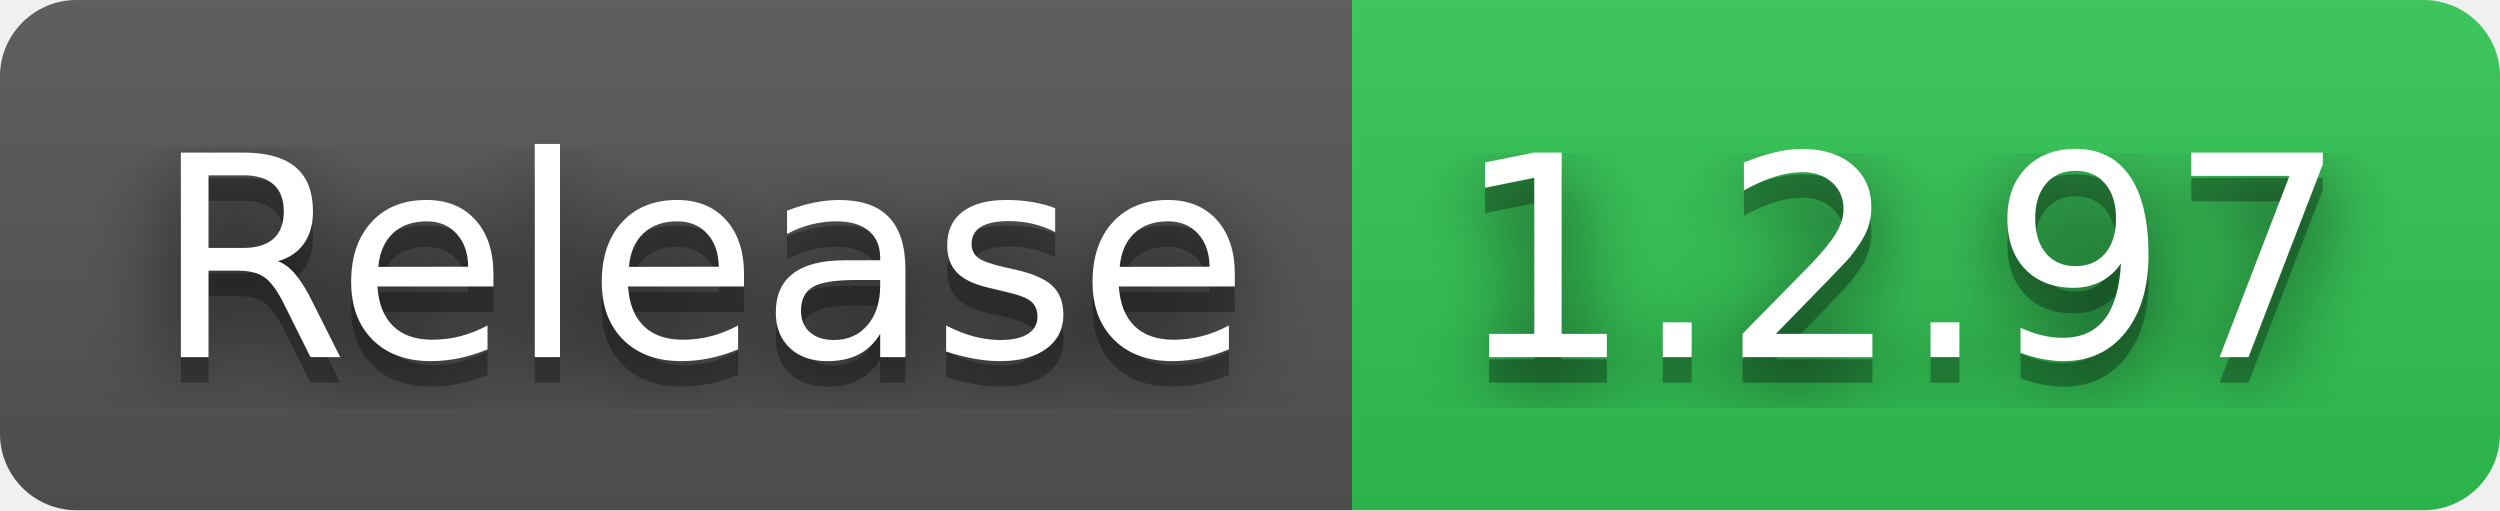
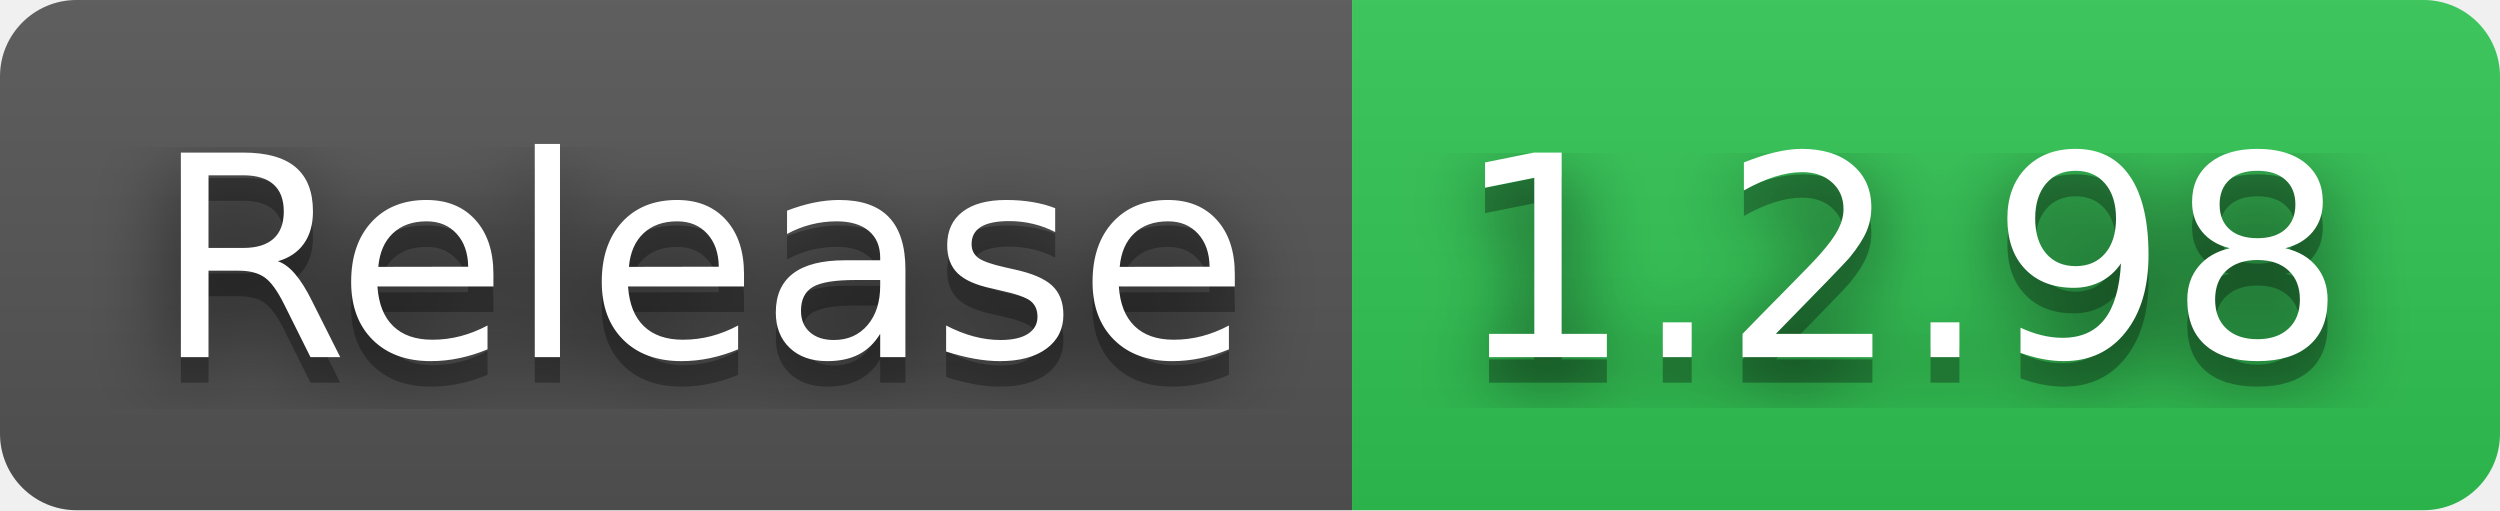
- <svg xmlns="http://www.w3.org/2000/svg" width="98" height="20" role="img" aria-label="Release: 1.2.97">
+ <svg xmlns="http://www.w3.org/2000/svg" width="98" height="20" role="img" aria-label="Release: 1.2.98">
  <filter id="blur">
    <feGaussianBlur in="SourceGraphic" stdDeviation="16" />
  </filter>
  <linearGradient id="s" x2="0" y2="100%">
    <stop offset="0" stop-color="#bbb" stop-opacity=".1" />
    <stop offset="1" stop-opacity=".1" />
  </linearGradient>
  <clipPath id="r">
    <rect width="98" height="20" rx="3" fill="#fff" />
  </clipPath>
  <g clip-path="url(#r)">
    <rect width="53" height="20" fill="#555" />
    <rect x="53" width="45" height="20" fill="#31c653" />
    <rect width="98" height="20" fill="url(#s)" />
  </g>
  <g fill="#fff" text-anchor="middle" font-family="Verdana,Geneva,DejaVu Sans,sans-serif" text-rendering="geometricPrecision" font-size="110">
    <text aria-hidden="true" x="275" y="150" fill="#010101" fill-opacity=".80" filter="url(#blur)" transform="scale(.1)" textLength="430">Release</text>
    <text aria-hidden="true" x="275" y="150" fill="#010101" fill-opacity=".3" transform="scale(.1)" textLength="430">Release</text>
    <text x="275" y="140" transform="scale(.1)" fill="#fff" textLength="430">Release</text>
-     <text aria-hidden="true" x="745" y="150" fill="#010101" fill-opacity=".80" filter="url(#blur)" transform="scale(.1)" textLength="350">1.2.97</text>
-     <text aria-hidden="true" x="745" y="150" fill="#010101" fill-opacity=".3" transform="scale(.1)" textLength="350">1.2.97</text>
-     <text x="745" y="140" transform="scale(.1)" fill="#fff" textLength="350">1.2.97</text>
+     <text aria-hidden="true" x="745" y="150" fill="#010101" fill-opacity=".80" filter="url(#blur)" transform="scale(.1)" textLength="350">1.2.98</text>
+     <text aria-hidden="true" x="745" y="150" fill="#010101" fill-opacity=".3" transform="scale(.1)" textLength="350">1.2.98</text>
+     <text x="745" y="140" transform="scale(.1)" fill="#fff" textLength="350">1.2.98</text>
  </g>
</svg>
